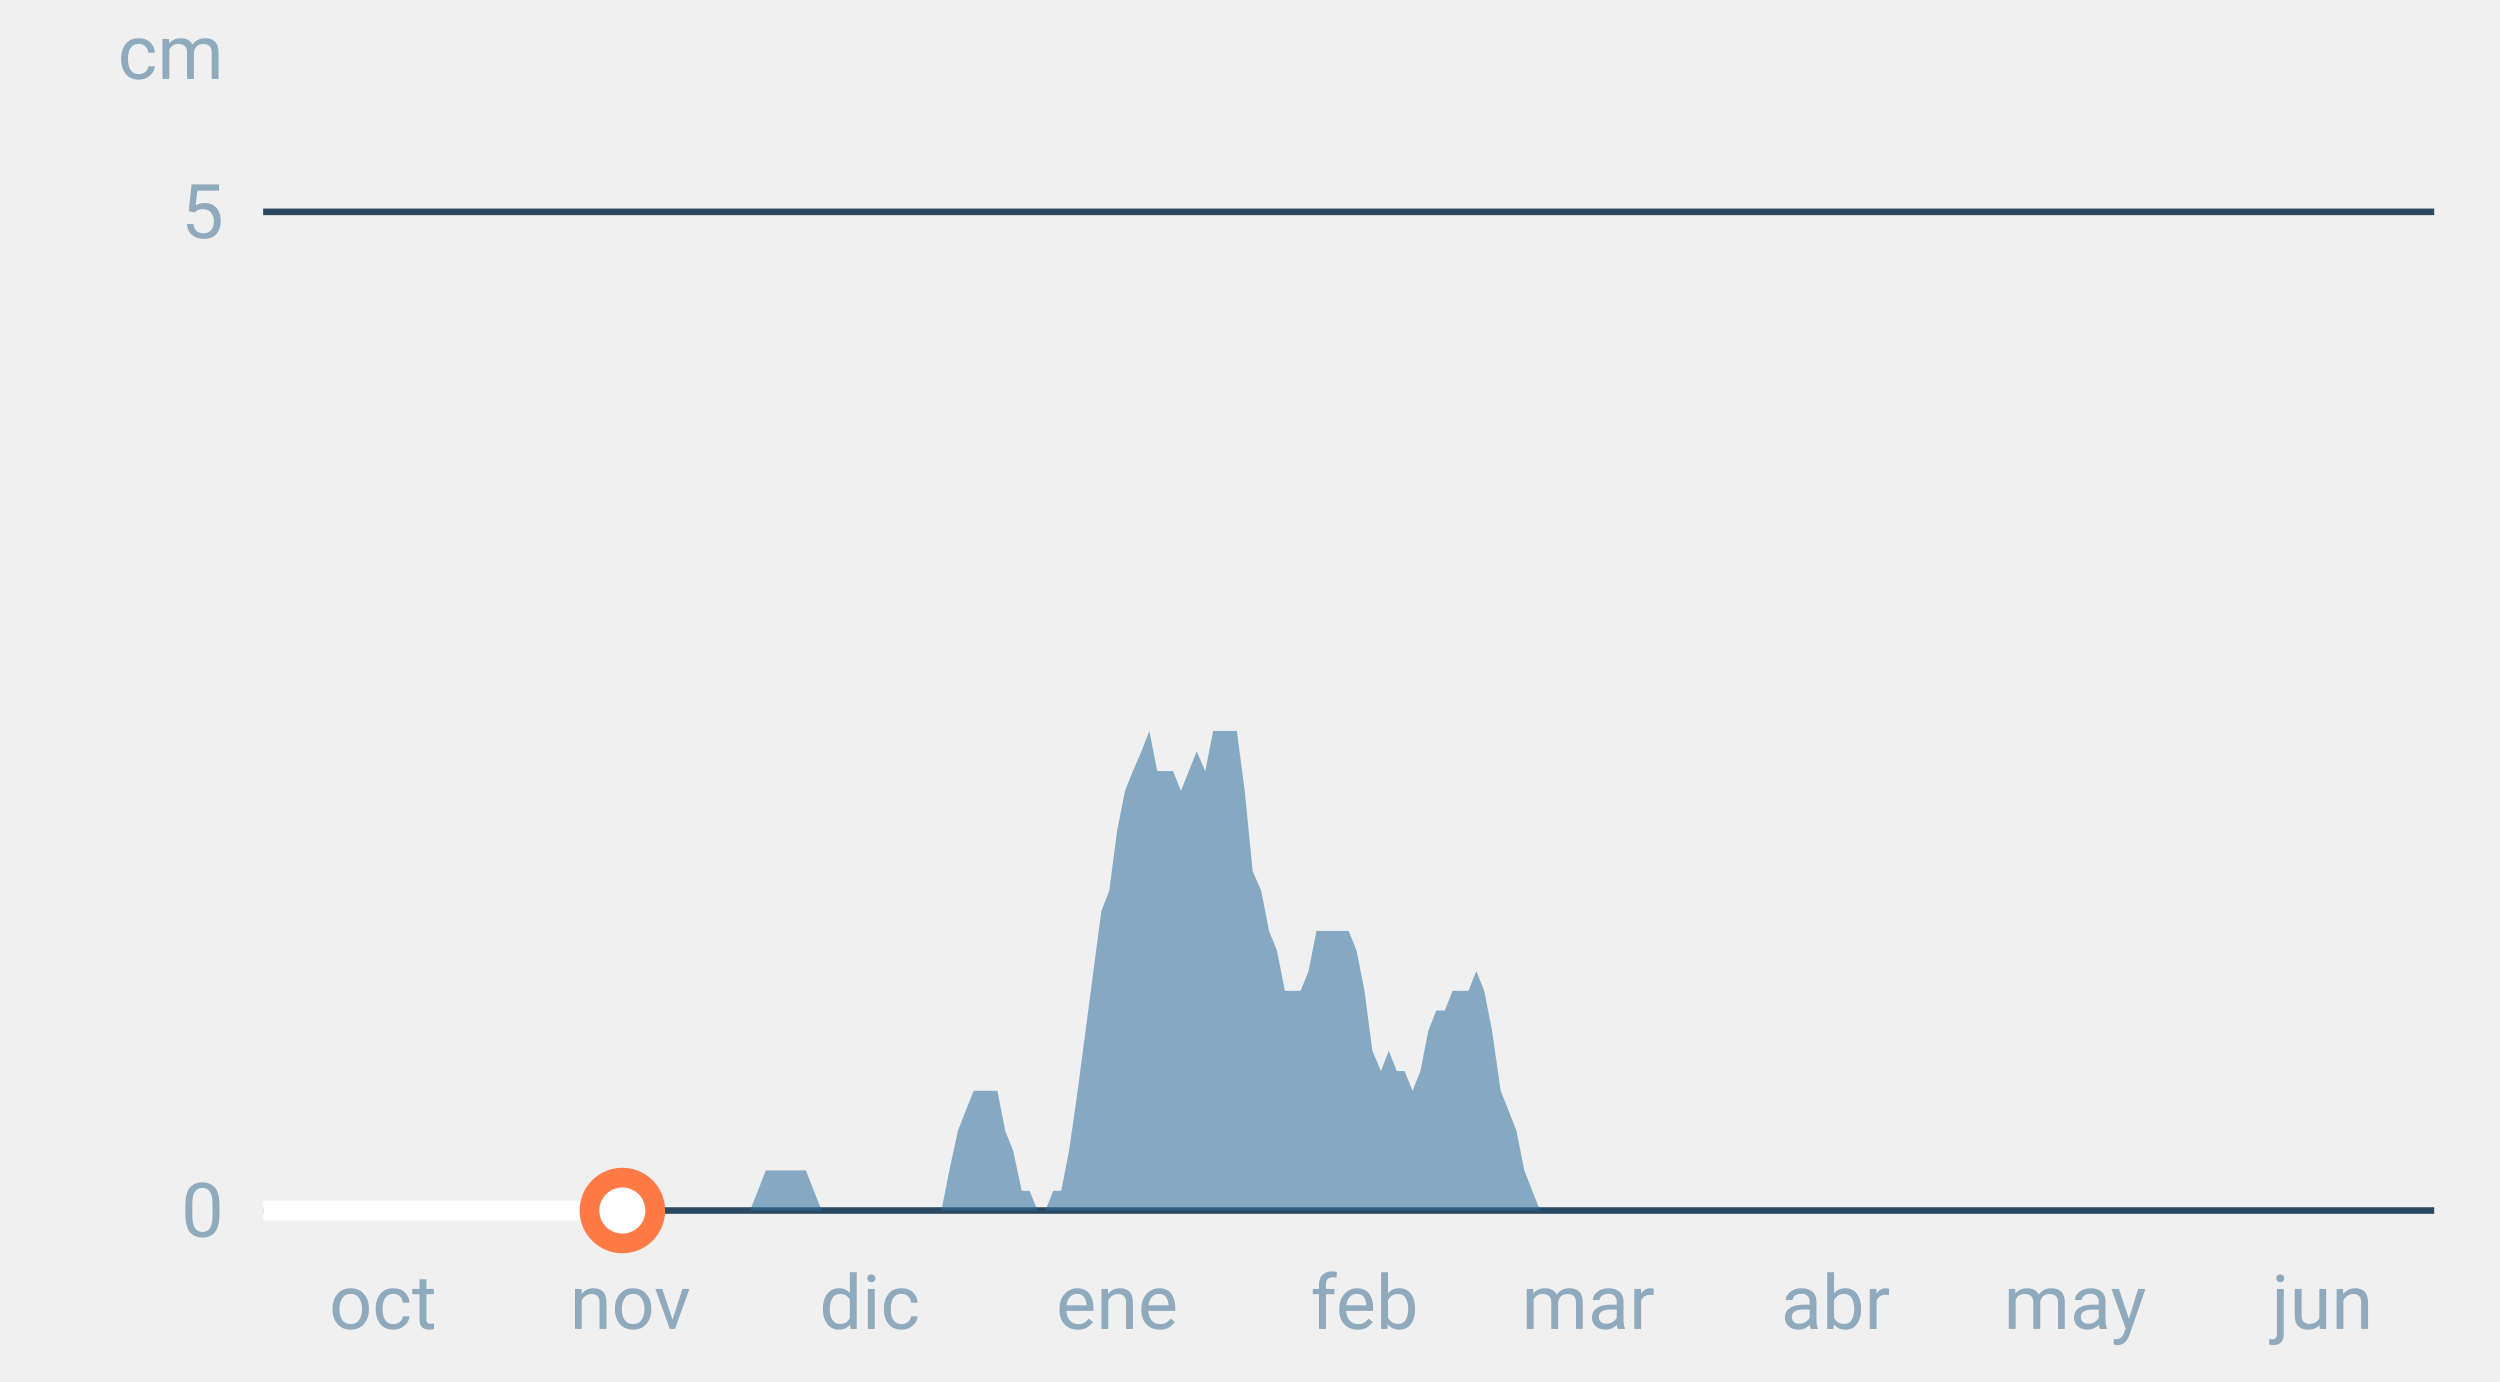
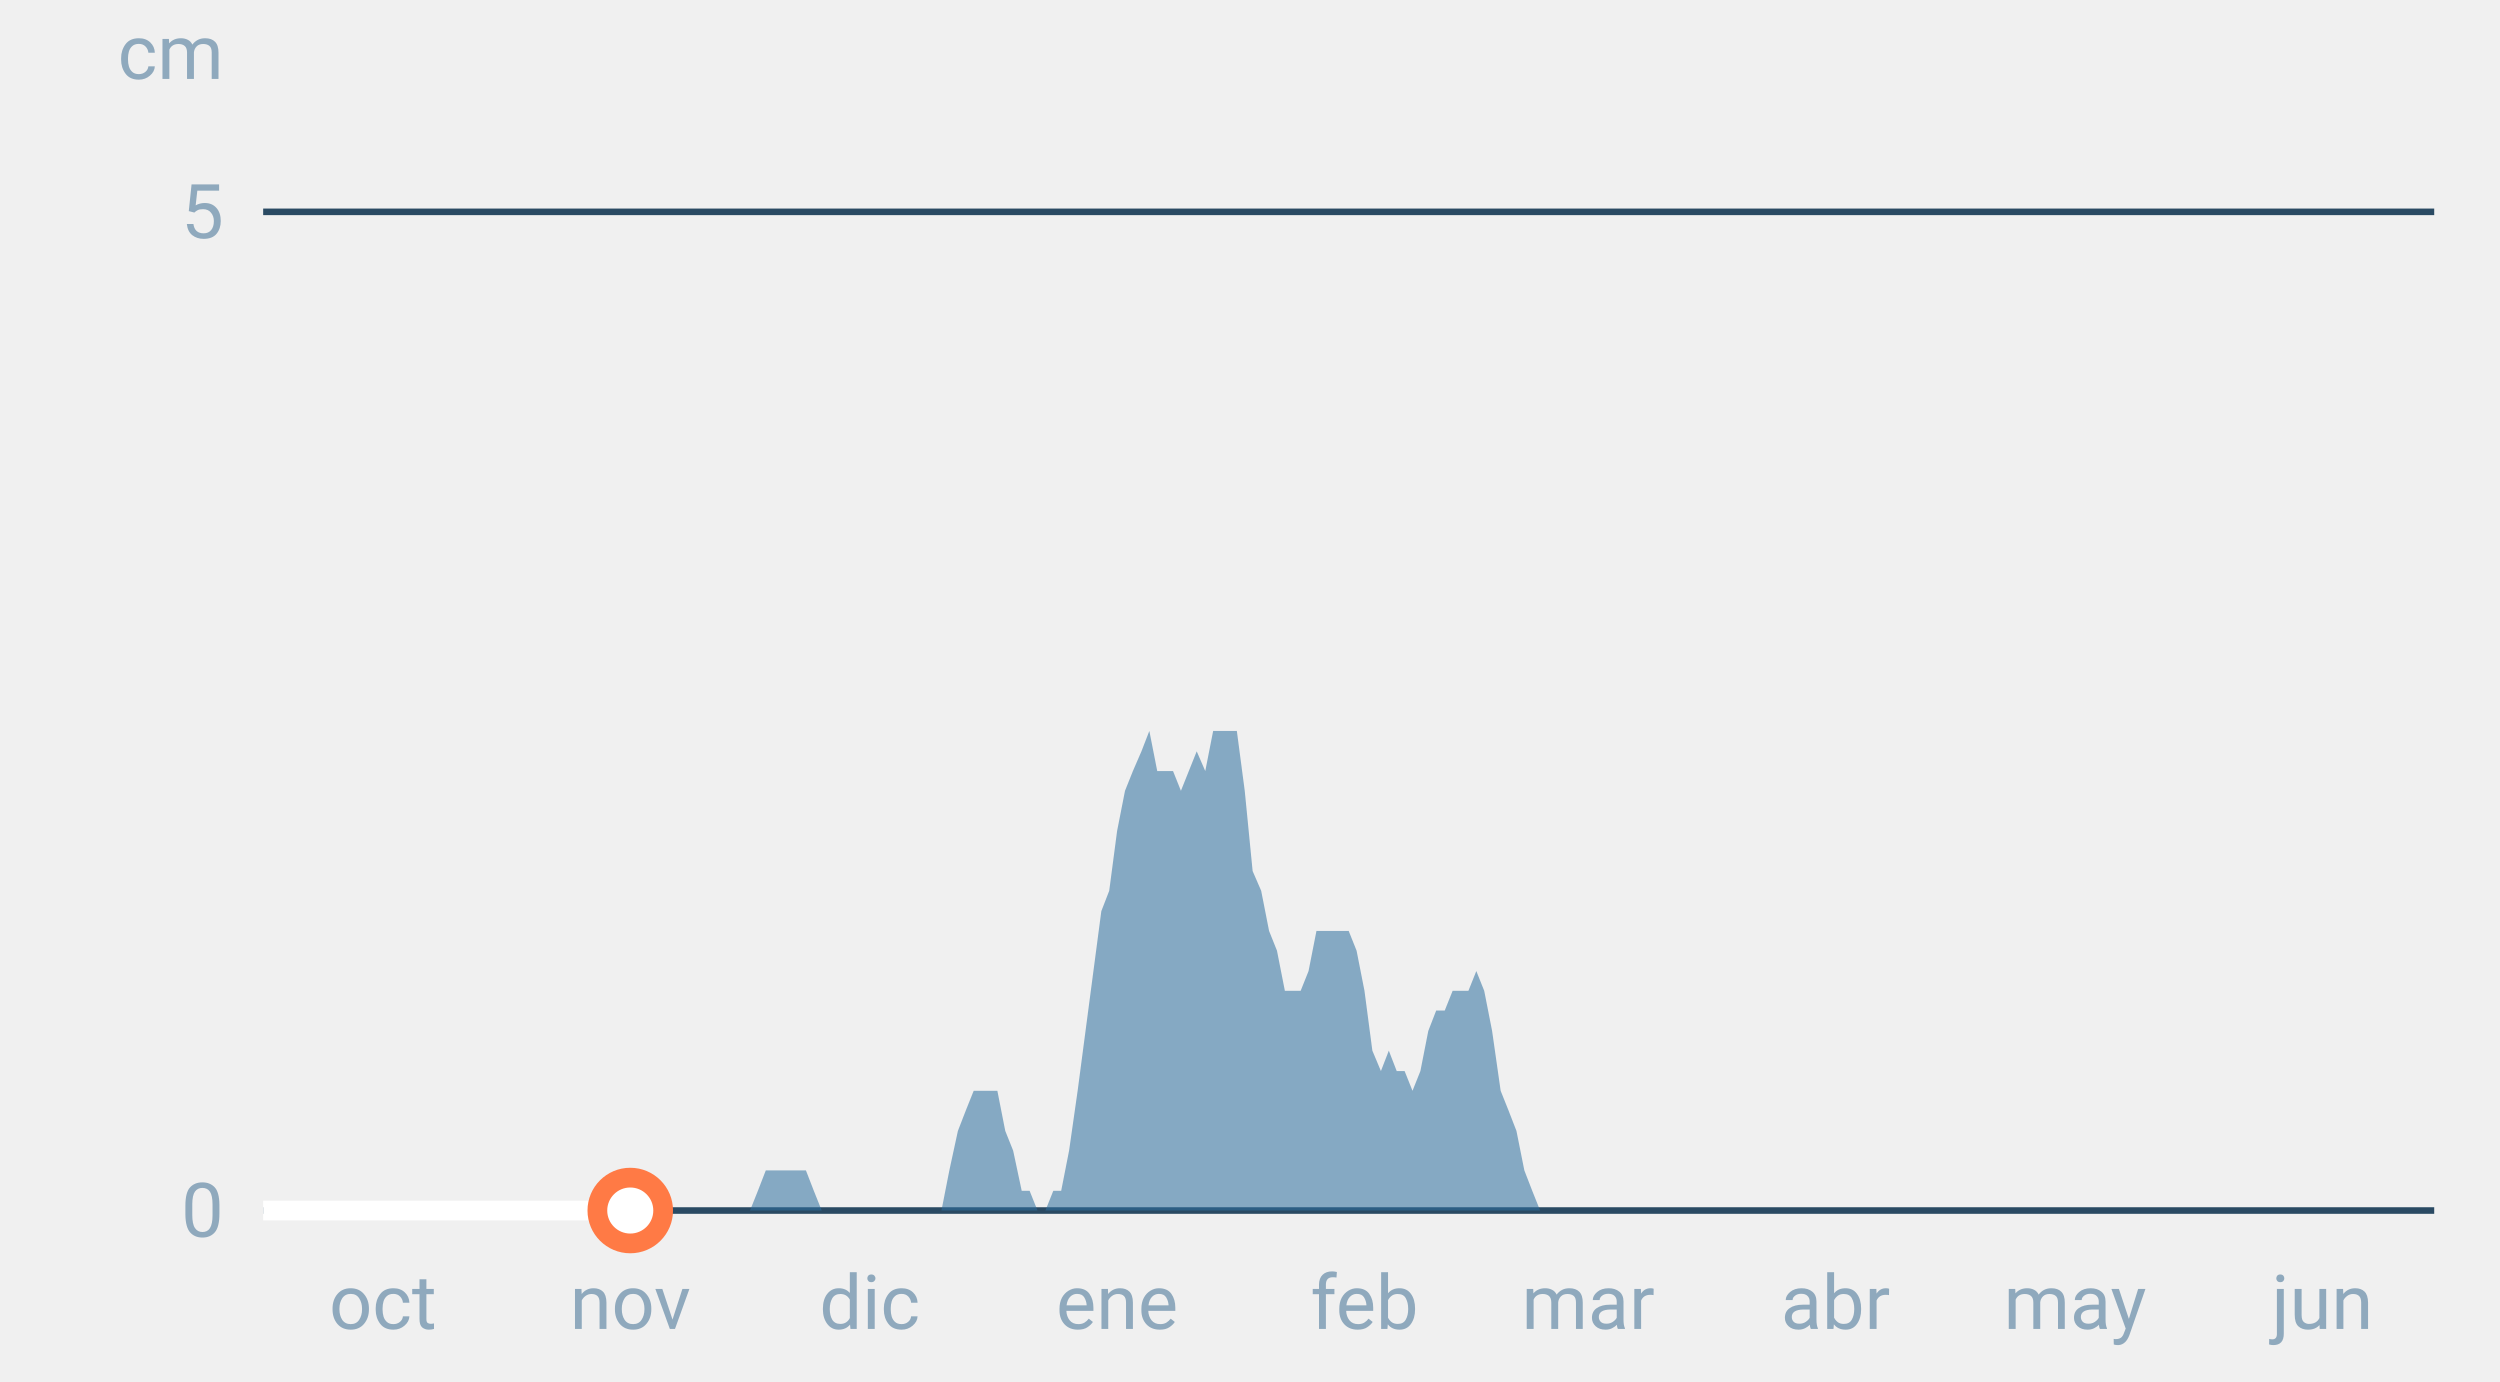
<svg xmlns="http://www.w3.org/2000/svg" font-family="-apple-system,BlinkMacSystemFont,Segoe UI,Roboto,Helvetica,Arial,sans-serif" viewBox="0 0 380 210" role="img" aria-labelledby="cgnv-es-m" class="cgnv-svg">
  <line x1="40" x2="370" y1="184.0" y2="184.0" stroke="#2a4a63" />
  <text x="34" y="188.0" font-size="11.5" text-anchor="end" fill="#8fa9bd">0</text>
  <line x1="40" x2="370" y1="32.2" y2="32.2" stroke="#2a4a63" />
  <text x="34" y="36.2" font-size="11.5" text-anchor="end" fill="#8fa9bd">5</text>
  <text x="34" y="12" font-size="11.5" text-anchor="end" fill="#8fa9bd">cm</text>
  <text x="58.2" y="202" font-size="11.5" text-anchor="middle" fill="#8fa9bd">oct</text>
  <text x="95.8" y="202" font-size="11.5" text-anchor="middle" fill="#8fa9bd">nov</text>
  <text x="132.2" y="202" font-size="11.5" text-anchor="middle" fill="#8fa9bd">dic</text>
  <text x="169.8" y="202" font-size="11.5" text-anchor="middle" fill="#8fa9bd">ene</text>
  <text x="207.4" y="202" font-size="11.5" text-anchor="middle" fill="#8fa9bd">feb</text>
  <text x="241.4" y="202" font-size="11.5" text-anchor="middle" fill="#8fa9bd">mar</text>
  <text x="279.0" y="202" font-size="11.5" text-anchor="middle" fill="#8fa9bd">abr</text>
  <text x="315.4" y="202" font-size="11.5" text-anchor="middle" fill="#8fa9bd">may</text>
  <text x="353.0" y="202" font-size="11.5" text-anchor="middle" fill="#8fa9bd">jun</text>
  <polygon points="40.0,184.0 40.0,184.0 41.2,184.0 42.4,184.0 43.6,184.0 44.9,184.0 46.1,184.0 47.3,184.0 48.5,184.0 49.7,184.0 50.9,184.0 52.1,184.0 53.3,184.0 54.6,184.0 55.8,184.0 57.0,184.0 58.2,184.0 59.4,184.0 60.6,184.0 61.8,184.0 63.1,184.0 64.3,184.0 65.5,184.0 66.7,184.0 67.9,184.0 69.1,184.0 70.3,184.0 71.5,184.0 72.8,184.0 74.0,184.0 75.2,184.0 76.4,184.0 77.6,184.0 78.8,184.0 80.0,184.0 81.2,184.0 82.5,184.0 83.7,184.0 84.9,184.0 86.1,184.0 87.3,184.0 88.5,184.0 89.7,184.0 91.0,184.0 92.2,184.0 93.4,184.0 94.6,184.0 95.8,184.0 97.0,184.0 98.2,184.0 99.4,184.0 100.7,184.0 101.9,184.0 103.1,184.0 104.3,184.0 105.5,184.0 106.7,184.0 107.9,184.0 109.2,184.0 110.4,184.0 111.6,184.0 112.8,184.0 114.0,184.0 115.2,181.0 116.4,177.9 117.6,177.9 118.9,177.9 120.1,177.9 121.3,177.9 122.5,177.9 123.7,181.0 124.9,184.0 126.1,184.0 127.4,184.0 128.6,184.0 129.8,184.0 131.0,184.0 132.2,184.0 133.4,184.0 134.6,184.0 135.8,184.0 137.1,184.0 138.3,184.0 139.5,184.0 140.7,184.0 141.9,184.0 143.1,184.0 144.3,177.9 145.6,171.9 146.8,168.8 148.0,165.8 149.2,165.8 150.4,165.8 151.6,165.8 152.8,171.9 154.0,174.9 155.3,181.0 156.5,181.0 157.7,184.0 158.9,184.0 160.1,181.0 161.3,181.0 162.5,174.9 163.8,165.8 165.0,156.7 166.2,147.6 167.4,138.5 168.6,135.4 169.8,126.3 171.0,120.2 172.2,117.2 173.5,114.2 174.7,111.1 175.9,117.2 177.1,117.2 178.3,117.2 179.5,120.2 180.7,117.2 181.9,114.2 183.2,117.2 184.4,111.1 185.6,111.1 186.8,111.1 188.0,111.1 189.2,120.2 190.4,132.4 191.7,135.4 192.9,141.5 194.1,144.5 195.3,150.6 196.5,150.6 197.7,150.6 198.9,147.6 200.1,141.5 201.4,141.5 202.6,141.5 203.8,141.5 205.0,141.5 206.2,144.5 207.4,150.6 208.6,159.7 209.9,162.8 211.1,159.7 212.3,162.8 213.5,162.8 214.7,165.8 215.9,162.8 217.1,156.7 218.3,153.6 219.6,153.6 220.8,150.6 222.0,150.6 223.2,150.6 224.4,147.6 225.6,150.6 226.8,156.7 228.1,165.8 229.3,168.8 230.5,171.9 231.7,177.9 232.9,181.0 234.1,184.0 235.3,184.0 236.5,184.0 237.8,184.0 239.0,184.0 240.2,184.0 241.4,184.0 242.6,184.0 243.8,184.0 245.0,184.0 246.2,184.0 247.5,184.0 248.7,184.0 249.9,184.0 251.1,184.0 252.3,184.0 253.5,184.0 254.7,184.0 256.0,184.0 257.2,184.0 258.4,184.0 259.6,184.0 260.8,184.0 262.0,184.0 263.2,184.0 264.4,184.0 265.7,184.0 266.9,184.0 268.1,184.0 269.3,184.0 270.5,184.0 271.7,184.0 272.9,184.0 274.2,184.0 275.4,184.0 276.6,184.0 277.8,184.0 279.0,184.0 280.2,184.0 281.4,184.0 282.6,184.0 283.9,184.0 285.1,184.0 286.3,184.0 287.5,184.0 288.7,184.0 289.9,184.0 291.1,184.0 292.4,184.0 293.6,184.0 294.8,184.0 296.0,184.0 297.2,184.0 298.4,184.0 299.6,184.0 300.8,184.0 302.1,184.0 303.3,184.0 304.5,184.0 305.7,184.0 306.9,184.0 308.1,184.0 309.3,184.0 310.6,184.0 311.8,184.0 313.0,184.0 314.2,184.0 315.4,184.0 316.6,184.0 317.8,184.0 319.0,184.0 320.3,184.0 321.5,184.0 322.7,184.0 323.9,184.0 325.1,184.0 326.3,184.0 327.5,184.0 328.8,184.0 330.0,184.0 331.2,184.0 332.4,184.0 333.6,184.0 334.8,184.0 336.0,184.0 337.2,184.0 338.5,184.0 339.7,184.0 340.9,184.0 342.1,184.0 343.3,184.0 344.5,184.0 345.7,184.0 346.9,184.0 348.2,184.0 349.4,184.0 350.6,184.0 351.8,184.0 353.0,184.0 354.2,184.0 355.4,184.0 356.7,184.0 357.9,184.0 359.1,184.0 360.3,184.0 361.5,184.0 362.7,184.0 363.9,184.0 365.1,184.0 366.4,184.0 367.6,184.0 368.8,184.0 370.0,184.0 370.0,184.0" fill="#2f6f9f" fill-opacity=".55" />
-   <polyline points="40.0,184.0 41.2,184.0 42.4,184.0 43.6,184.0 44.9,184.0 46.1,184.0 47.3,184.0 48.5,184.0 49.7,184.0 50.9,184.0 52.1,184.0 53.3,184.0 54.6,184.0 55.8,184.0 57.0,184.0 58.2,184.0 59.4,184.0 60.6,184.0 61.8,184.0 63.1,184.0 64.3,184.0 65.5,184.0 66.7,184.0 67.9,184.0 69.1,184.0 70.3,184.0 71.5,184.0 72.8,184.0 74.0,184.0 75.2,184.0 76.4,184.0 77.6,184.0 78.8,184.0 80.0,184.0 81.2,184.0 82.5,184.0 83.7,184.0 84.9,184.0 86.1,184.0 87.3,184.0 88.5,184.0 89.7,184.0 91.0,184.0 92.2,184.0 93.4,184.0 94.6,184.0" fill="none" stroke="#fff" stroke-width="3" stroke-linejoin="round" />
-   <circle cx="94.6" cy="184.0" r="5" fill="#fff" stroke="#ff7a45" stroke-width="3" />
+   <polyline points="40.0,184.0 41.2,184.0 42.4,184.0 43.6,184.0 44.9,184.0 46.1,184.0 47.3,184.0 48.5,184.0 49.7,184.0 50.9,184.0 52.1,184.0 53.3,184.0 54.6,184.0 55.8,184.0 57.0,184.0 58.2,184.0 59.4,184.0 60.6,184.0 61.8,184.0 63.1,184.0 64.3,184.0 65.5,184.0 66.7,184.0 67.9,184.0 69.1,184.0 70.3,184.0 71.5,184.0 72.8,184.0 74.0,184.0 75.2,184.0 76.4,184.0 77.6,184.0 78.8,184.0 80.0,184.0 81.2,184.0 82.5,184.0 83.7,184.0 84.9,184.0 86.1,184.0 87.3,184.0 88.5,184.0 89.7,184.0 91.0,184.0 92.2,184.0 93.4,184.0 94.6,184.0 95.8,184.0" fill="none" stroke="#fff" stroke-width="3" stroke-linejoin="round" />
+   <circle cx="95.8" cy="184.0" r="5" fill="#fff" stroke="#ff7a45" stroke-width="3" />
</svg>
